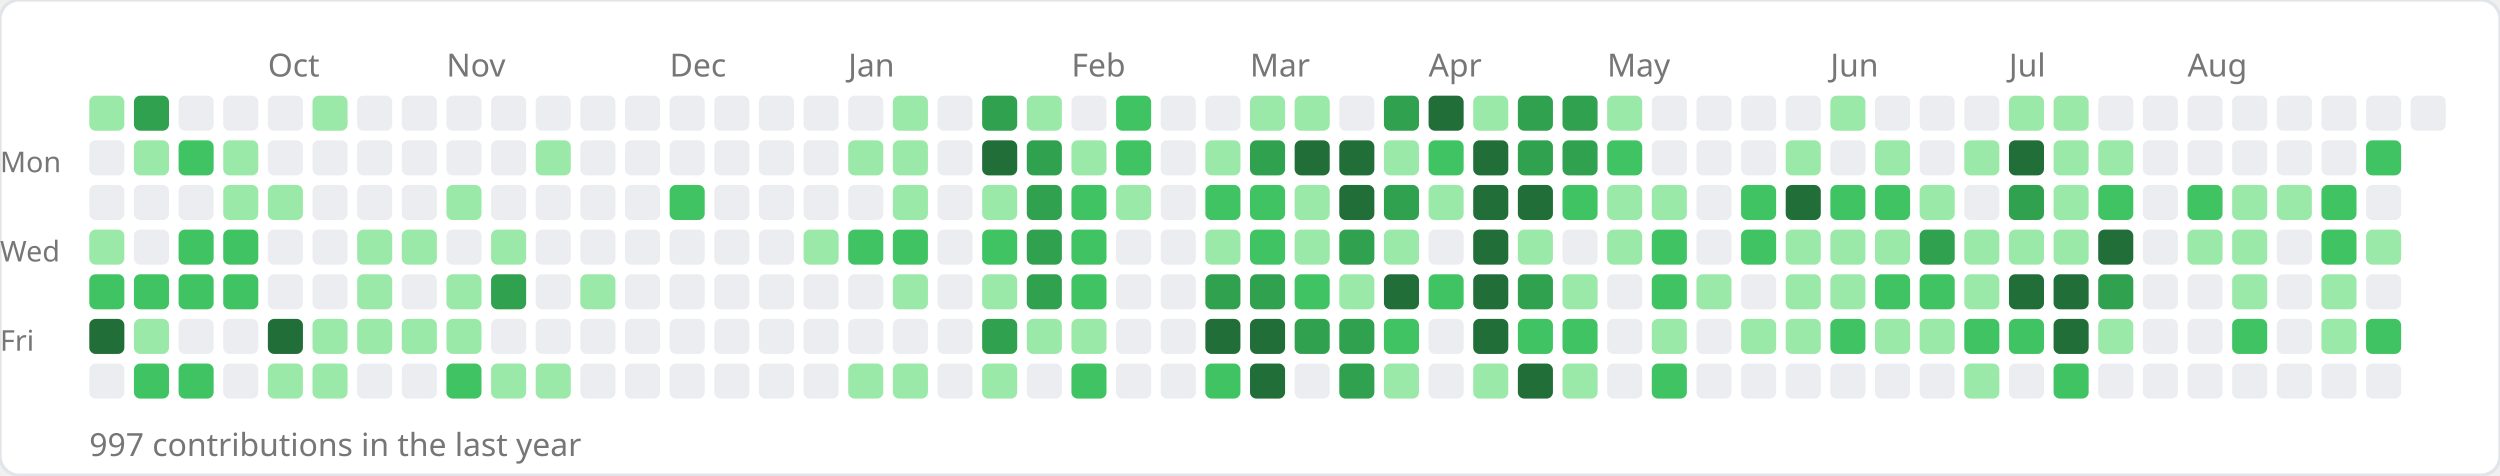
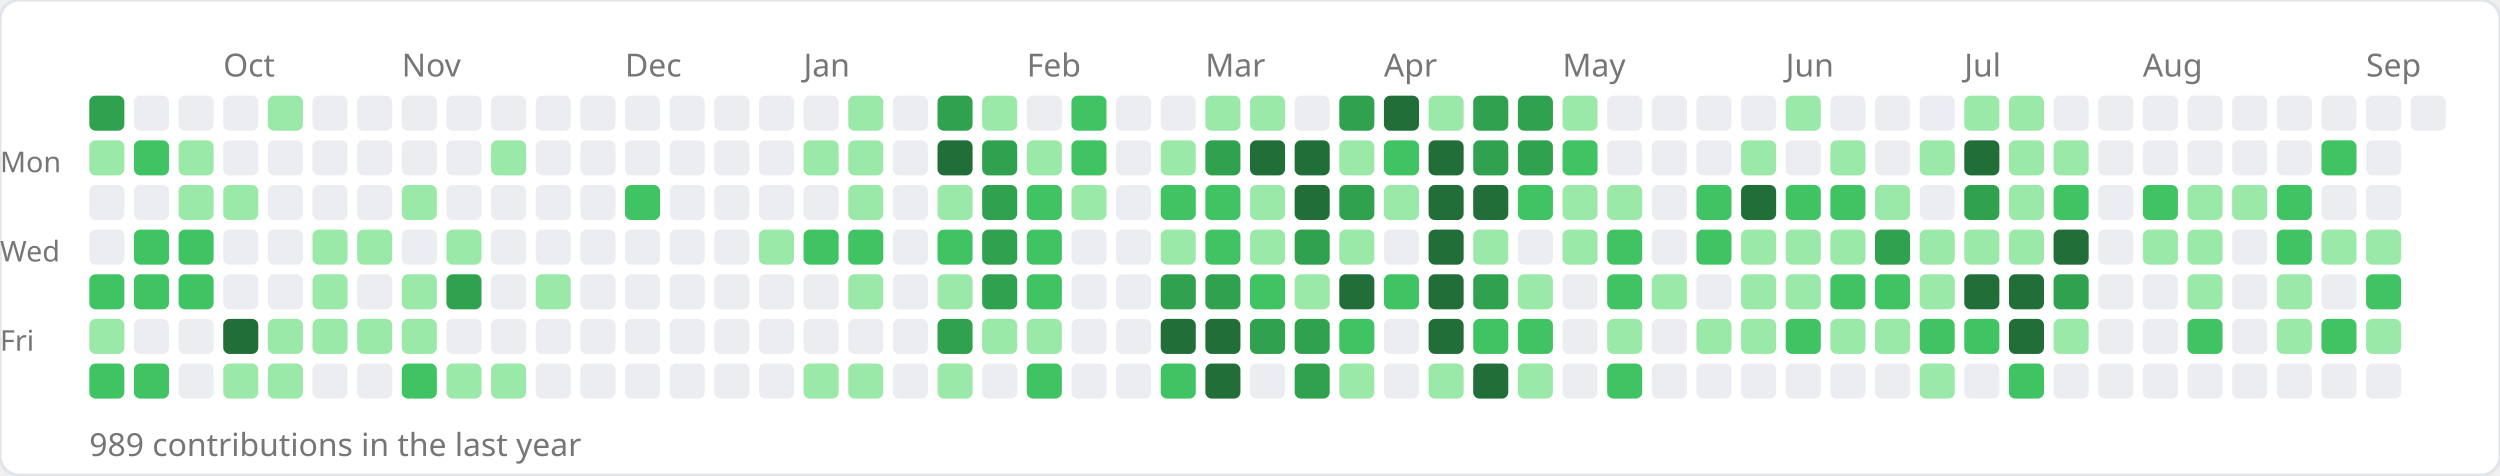
<svg xmlns="http://www.w3.org/2000/svg" width="784" height="149">
  <rect width="784" height="149" rx="6" fill="#ffffff" stroke="#e1e4e8" stroke-width="1" />
-   <text x="84" y="24" font-size="10" fill="#767676" font-family="sans-serif">Oct</text>
-   <text x="140" y="24" font-size="10" fill="#767676" font-family="sans-serif">Nov</text>
-   <text x="210" y="24" font-size="10" fill="#767676" font-family="sans-serif">Dec</text>
-   <text x="266" y="24" font-size="10" fill="#767676" font-family="sans-serif">Jan</text>
-   <text x="336" y="24" font-size="10" fill="#767676" font-family="sans-serif">Feb</text>
-   <text x="392" y="24" font-size="10" fill="#767676" font-family="sans-serif">Mar</text>
-   <text x="448" y="24" font-size="10" fill="#767676" font-family="sans-serif">Apr</text>
-   <text x="504" y="24" font-size="10" fill="#767676" font-family="sans-serif">May</text>
-   <text x="574" y="24" font-size="10" fill="#767676" font-family="sans-serif">Jun</text>
-   <text x="630" y="24" font-size="10" fill="#767676" font-family="sans-serif">Jul</text>
-   <text x="686" y="24" font-size="10" fill="#767676" font-family="sans-serif">Aug</text>
+   <text x="70" y="24" font-size="10" fill="#767676" font-family="sans-serif">Oct</text>
+   <text x="126" y="24" font-size="10" fill="#767676" font-family="sans-serif">Nov</text>
+   <text x="196" y="24" font-size="10" fill="#767676" font-family="sans-serif">Dec</text>
+   <text x="252" y="24" font-size="10" fill="#767676" font-family="sans-serif">Jan</text>
+   <text x="322" y="24" font-size="10" fill="#767676" font-family="sans-serif">Feb</text>
+   <text x="378" y="24" font-size="10" fill="#767676" font-family="sans-serif">Mar</text>
+   <text x="434" y="24" font-size="10" fill="#767676" font-family="sans-serif">Apr</text>
+   <text x="490" y="24" font-size="10" fill="#767676" font-family="sans-serif">May</text>
+   <text x="560" y="24" font-size="10" fill="#767676" font-family="sans-serif">Jun</text>
+   <text x="616" y="24" font-size="10" fill="#767676" font-family="sans-serif">Jul</text>
+   <text x="672" y="24" font-size="10" fill="#767676" font-family="sans-serif">Aug</text>
+   <text x="742" y="24" font-size="10" fill="#767676" font-family="sans-serif">Sep</text>
  <text x="0" y="54" font-size="9" fill="#767676" font-family="sans-serif">Mon</text>
  <text x="0" y="82" font-size="9" fill="#767676" font-family="sans-serif">Wed</text>
  <text x="0" y="110" font-size="9" fill="#767676" font-family="sans-serif">Fri</text>
-   <rect x="28" y="30" width="11" height="11" rx="2" fill="#9be9a8" />
-   <rect x="28" y="44" width="11" height="11" rx="2" fill="#ebedf0" />
+   <rect x="28" y="30" width="11" height="11" rx="2" fill="#30a14e" />
+   <rect x="28" y="44" width="11" height="11" rx="2" fill="#9be9a8" />
  <rect x="28" y="58" width="11" height="11" rx="2" fill="#ebedf0" />
-   <rect x="28" y="72" width="11" height="11" rx="2" fill="#9be9a8" />
+   <rect x="28" y="72" width="11" height="11" rx="2" fill="#ebedf0" />
  <rect x="28" y="86" width="11" height="11" rx="2" fill="#40c463" />
-   <rect x="28" y="100" width="11" height="11" rx="2" fill="#216e39" />
-   <rect x="28" y="114" width="11" height="11" rx="2" fill="#ebedf0" />
-   <rect x="42" y="30" width="11" height="11" rx="2" fill="#30a14e" />
-   <rect x="42" y="44" width="11" height="11" rx="2" fill="#9be9a8" />
+   <rect x="28" y="100" width="11" height="11" rx="2" fill="#9be9a8" />
+   <rect x="28" y="114" width="11" height="11" rx="2" fill="#40c463" />
+   <rect x="42" y="30" width="11" height="11" rx="2" fill="#ebedf0" />
+   <rect x="42" y="44" width="11" height="11" rx="2" fill="#40c463" />
  <rect x="42" y="58" width="11" height="11" rx="2" fill="#ebedf0" />
-   <rect x="42" y="72" width="11" height="11" rx="2" fill="#ebedf0" />
+   <rect x="42" y="72" width="11" height="11" rx="2" fill="#40c463" />
  <rect x="42" y="86" width="11" height="11" rx="2" fill="#40c463" />
-   <rect x="42" y="100" width="11" height="11" rx="2" fill="#9be9a8" />
+   <rect x="42" y="100" width="11" height="11" rx="2" fill="#ebedf0" />
  <rect x="42" y="114" width="11" height="11" rx="2" fill="#40c463" />
  <rect x="56" y="30" width="11" height="11" rx="2" fill="#ebedf0" />
-   <rect x="56" y="44" width="11" height="11" rx="2" fill="#40c463" />
-   <rect x="56" y="58" width="11" height="11" rx="2" fill="#ebedf0" />
+   <rect x="56" y="44" width="11" height="11" rx="2" fill="#9be9a8" />
+   <rect x="56" y="58" width="11" height="11" rx="2" fill="#9be9a8" />
  <rect x="56" y="72" width="11" height="11" rx="2" fill="#40c463" />
  <rect x="56" y="86" width="11" height="11" rx="2" fill="#40c463" />
  <rect x="56" y="100" width="11" height="11" rx="2" fill="#ebedf0" />
-   <rect x="56" y="114" width="11" height="11" rx="2" fill="#40c463" />
+   <rect x="56" y="114" width="11" height="11" rx="2" fill="#ebedf0" />
  <rect x="70" y="30" width="11" height="11" rx="2" fill="#ebedf0" />
-   <rect x="70" y="44" width="11" height="11" rx="2" fill="#9be9a8" />
+   <rect x="70" y="44" width="11" height="11" rx="2" fill="#ebedf0" />
  <rect x="70" y="58" width="11" height="11" rx="2" fill="#9be9a8" />
-   <rect x="70" y="72" width="11" height="11" rx="2" fill="#40c463" />
-   <rect x="70" y="86" width="11" height="11" rx="2" fill="#40c463" />
-   <rect x="70" y="100" width="11" height="11" rx="2" fill="#ebedf0" />
-   <rect x="70" y="114" width="11" height="11" rx="2" fill="#ebedf0" />
-   <rect x="84" y="30" width="11" height="11" rx="2" fill="#ebedf0" />
+   <rect x="70" y="72" width="11" height="11" rx="2" fill="#ebedf0" />
+   <rect x="70" y="86" width="11" height="11" rx="2" fill="#ebedf0" />
+   <rect x="70" y="100" width="11" height="11" rx="2" fill="#216e39" />
+   <rect x="70" y="114" width="11" height="11" rx="2" fill="#9be9a8" />
+   <rect x="84" y="30" width="11" height="11" rx="2" fill="#9be9a8" />
  <rect x="84" y="44" width="11" height="11" rx="2" fill="#ebedf0" />
-   <rect x="84" y="58" width="11" height="11" rx="2" fill="#9be9a8" />
+   <rect x="84" y="58" width="11" height="11" rx="2" fill="#ebedf0" />
  <rect x="84" y="72" width="11" height="11" rx="2" fill="#ebedf0" />
  <rect x="84" y="86" width="11" height="11" rx="2" fill="#ebedf0" />
-   <rect x="84" y="100" width="11" height="11" rx="2" fill="#216e39" />
+   <rect x="84" y="100" width="11" height="11" rx="2" fill="#9be9a8" />
  <rect x="84" y="114" width="11" height="11" rx="2" fill="#9be9a8" />
-   <rect x="98" y="30" width="11" height="11" rx="2" fill="#9be9a8" />
+   <rect x="98" y="30" width="11" height="11" rx="2" fill="#ebedf0" />
  <rect x="98" y="44" width="11" height="11" rx="2" fill="#ebedf0" />
  <rect x="98" y="58" width="11" height="11" rx="2" fill="#ebedf0" />
-   <rect x="98" y="72" width="11" height="11" rx="2" fill="#ebedf0" />
-   <rect x="98" y="86" width="11" height="11" rx="2" fill="#ebedf0" />
+   <rect x="98" y="72" width="11" height="11" rx="2" fill="#9be9a8" />
+   <rect x="98" y="86" width="11" height="11" rx="2" fill="#9be9a8" />
  <rect x="98" y="100" width="11" height="11" rx="2" fill="#9be9a8" />
-   <rect x="98" y="114" width="11" height="11" rx="2" fill="#9be9a8" />
+   <rect x="98" y="114" width="11" height="11" rx="2" fill="#ebedf0" />
  <rect x="112" y="30" width="11" height="11" rx="2" fill="#ebedf0" />
  <rect x="112" y="44" width="11" height="11" rx="2" fill="#ebedf0" />
  <rect x="112" y="58" width="11" height="11" rx="2" fill="#ebedf0" />
  <rect x="112" y="72" width="11" height="11" rx="2" fill="#9be9a8" />
-   <rect x="112" y="86" width="11" height="11" rx="2" fill="#9be9a8" />
+   <rect x="112" y="86" width="11" height="11" rx="2" fill="#ebedf0" />
  <rect x="112" y="100" width="11" height="11" rx="2" fill="#9be9a8" />
  <rect x="112" y="114" width="11" height="11" rx="2" fill="#ebedf0" />
  <rect x="126" y="30" width="11" height="11" rx="2" fill="#ebedf0" />
  <rect x="126" y="44" width="11" height="11" rx="2" fill="#ebedf0" />
-   <rect x="126" y="58" width="11" height="11" rx="2" fill="#ebedf0" />
-   <rect x="126" y="72" width="11" height="11" rx="2" fill="#9be9a8" />
-   <rect x="126" y="86" width="11" height="11" rx="2" fill="#ebedf0" />
+   <rect x="126" y="58" width="11" height="11" rx="2" fill="#9be9a8" />
+   <rect x="126" y="72" width="11" height="11" rx="2" fill="#ebedf0" />
+   <rect x="126" y="86" width="11" height="11" rx="2" fill="#9be9a8" />
  <rect x="126" y="100" width="11" height="11" rx="2" fill="#9be9a8" />
-   <rect x="126" y="114" width="11" height="11" rx="2" fill="#ebedf0" />
+   <rect x="126" y="114" width="11" height="11" rx="2" fill="#40c463" />
  <rect x="140" y="30" width="11" height="11" rx="2" fill="#ebedf0" />
  <rect x="140" y="44" width="11" height="11" rx="2" fill="#ebedf0" />
-   <rect x="140" y="58" width="11" height="11" rx="2" fill="#9be9a8" />
-   <rect x="140" y="72" width="11" height="11" rx="2" fill="#ebedf0" />
-   <rect x="140" y="86" width="11" height="11" rx="2" fill="#9be9a8" />
-   <rect x="140" y="100" width="11" height="11" rx="2" fill="#9be9a8" />
-   <rect x="140" y="114" width="11" height="11" rx="2" fill="#40c463" />
+   <rect x="140" y="58" width="11" height="11" rx="2" fill="#ebedf0" />
+   <rect x="140" y="72" width="11" height="11" rx="2" fill="#9be9a8" />
+   <rect x="140" y="86" width="11" height="11" rx="2" fill="#30a14e" />
+   <rect x="140" y="100" width="11" height="11" rx="2" fill="#ebedf0" />
+   <rect x="140" y="114" width="11" height="11" rx="2" fill="#9be9a8" />
  <rect x="154" y="30" width="11" height="11" rx="2" fill="#ebedf0" />
-   <rect x="154" y="44" width="11" height="11" rx="2" fill="#ebedf0" />
+   <rect x="154" y="44" width="11" height="11" rx="2" fill="#9be9a8" />
  <rect x="154" y="58" width="11" height="11" rx="2" fill="#ebedf0" />
-   <rect x="154" y="72" width="11" height="11" rx="2" fill="#9be9a8" />
-   <rect x="154" y="86" width="11" height="11" rx="2" fill="#30a14e" />
+   <rect x="154" y="72" width="11" height="11" rx="2" fill="#ebedf0" />
+   <rect x="154" y="86" width="11" height="11" rx="2" fill="#ebedf0" />
  <rect x="154" y="100" width="11" height="11" rx="2" fill="#ebedf0" />
  <rect x="154" y="114" width="11" height="11" rx="2" fill="#9be9a8" />
  <rect x="168" y="30" width="11" height="11" rx="2" fill="#ebedf0" />
-   <rect x="168" y="44" width="11" height="11" rx="2" fill="#9be9a8" />
+   <rect x="168" y="44" width="11" height="11" rx="2" fill="#ebedf0" />
  <rect x="168" y="58" width="11" height="11" rx="2" fill="#ebedf0" />
  <rect x="168" y="72" width="11" height="11" rx="2" fill="#ebedf0" />
-   <rect x="168" y="86" width="11" height="11" rx="2" fill="#ebedf0" />
+   <rect x="168" y="86" width="11" height="11" rx="2" fill="#9be9a8" />
  <rect x="168" y="100" width="11" height="11" rx="2" fill="#ebedf0" />
-   <rect x="168" y="114" width="11" height="11" rx="2" fill="#9be9a8" />
+   <rect x="168" y="114" width="11" height="11" rx="2" fill="#ebedf0" />
  <rect x="182" y="30" width="11" height="11" rx="2" fill="#ebedf0" />
  <rect x="182" y="44" width="11" height="11" rx="2" fill="#ebedf0" />
  <rect x="182" y="58" width="11" height="11" rx="2" fill="#ebedf0" />
  <rect x="182" y="72" width="11" height="11" rx="2" fill="#ebedf0" />
-   <rect x="182" y="86" width="11" height="11" rx="2" fill="#9be9a8" />
+   <rect x="182" y="86" width="11" height="11" rx="2" fill="#ebedf0" />
  <rect x="182" y="100" width="11" height="11" rx="2" fill="#ebedf0" />
  <rect x="182" y="114" width="11" height="11" rx="2" fill="#ebedf0" />
  <rect x="196" y="30" width="11" height="11" rx="2" fill="#ebedf0" />
  <rect x="196" y="44" width="11" height="11" rx="2" fill="#ebedf0" />
-   <rect x="196" y="58" width="11" height="11" rx="2" fill="#ebedf0" />
+   <rect x="196" y="58" width="11" height="11" rx="2" fill="#40c463" />
  <rect x="196" y="72" width="11" height="11" rx="2" fill="#ebedf0" />
  <rect x="196" y="86" width="11" height="11" rx="2" fill="#ebedf0" />
  <rect x="196" y="100" width="11" height="11" rx="2" fill="#ebedf0" />
  <rect x="196" y="114" width="11" height="11" rx="2" fill="#ebedf0" />
  <rect x="210" y="30" width="11" height="11" rx="2" fill="#ebedf0" />
  <rect x="210" y="44" width="11" height="11" rx="2" fill="#ebedf0" />
-   <rect x="210" y="58" width="11" height="11" rx="2" fill="#40c463" />
+   <rect x="210" y="58" width="11" height="11" rx="2" fill="#ebedf0" />
  <rect x="210" y="72" width="11" height="11" rx="2" fill="#ebedf0" />
  <rect x="210" y="86" width="11" height="11" rx="2" fill="#ebedf0" />
  <rect x="210" y="100" width="11" height="11" rx="2" fill="#ebedf0" />
  <rect x="210" y="114" width="11" height="11" rx="2" fill="#ebedf0" />
  <rect x="224" y="30" width="11" height="11" rx="2" fill="#ebedf0" />
  <rect x="224" y="44" width="11" height="11" rx="2" fill="#ebedf0" />
  <rect x="224" y="58" width="11" height="11" rx="2" fill="#ebedf0" />
  <rect x="224" y="72" width="11" height="11" rx="2" fill="#ebedf0" />
  <rect x="224" y="86" width="11" height="11" rx="2" fill="#ebedf0" />
  <rect x="224" y="100" width="11" height="11" rx="2" fill="#ebedf0" />
  <rect x="224" y="114" width="11" height="11" rx="2" fill="#ebedf0" />
  <rect x="238" y="30" width="11" height="11" rx="2" fill="#ebedf0" />
  <rect x="238" y="44" width="11" height="11" rx="2" fill="#ebedf0" />
  <rect x="238" y="58" width="11" height="11" rx="2" fill="#ebedf0" />
-   <rect x="238" y="72" width="11" height="11" rx="2" fill="#ebedf0" />
+   <rect x="238" y="72" width="11" height="11" rx="2" fill="#9be9a8" />
  <rect x="238" y="86" width="11" height="11" rx="2" fill="#ebedf0" />
  <rect x="238" y="100" width="11" height="11" rx="2" fill="#ebedf0" />
  <rect x="238" y="114" width="11" height="11" rx="2" fill="#ebedf0" />
  <rect x="252" y="30" width="11" height="11" rx="2" fill="#ebedf0" />
-   <rect x="252" y="44" width="11" height="11" rx="2" fill="#ebedf0" />
+   <rect x="252" y="44" width="11" height="11" rx="2" fill="#9be9a8" />
  <rect x="252" y="58" width="11" height="11" rx="2" fill="#ebedf0" />
-   <rect x="252" y="72" width="11" height="11" rx="2" fill="#9be9a8" />
+   <rect x="252" y="72" width="11" height="11" rx="2" fill="#40c463" />
  <rect x="252" y="86" width="11" height="11" rx="2" fill="#ebedf0" />
  <rect x="252" y="100" width="11" height="11" rx="2" fill="#ebedf0" />
-   <rect x="252" y="114" width="11" height="11" rx="2" fill="#ebedf0" />
-   <rect x="266" y="30" width="11" height="11" rx="2" fill="#ebedf0" />
+   <rect x="252" y="114" width="11" height="11" rx="2" fill="#9be9a8" />
+   <rect x="266" y="30" width="11" height="11" rx="2" fill="#9be9a8" />
  <rect x="266" y="44" width="11" height="11" rx="2" fill="#9be9a8" />
-   <rect x="266" y="58" width="11" height="11" rx="2" fill="#ebedf0" />
+   <rect x="266" y="58" width="11" height="11" rx="2" fill="#9be9a8" />
  <rect x="266" y="72" width="11" height="11" rx="2" fill="#40c463" />
-   <rect x="266" y="86" width="11" height="11" rx="2" fill="#ebedf0" />
+   <rect x="266" y="86" width="11" height="11" rx="2" fill="#9be9a8" />
  <rect x="266" y="100" width="11" height="11" rx="2" fill="#ebedf0" />
  <rect x="266" y="114" width="11" height="11" rx="2" fill="#9be9a8" />
-   <rect x="280" y="30" width="11" height="11" rx="2" fill="#9be9a8" />
-   <rect x="280" y="44" width="11" height="11" rx="2" fill="#9be9a8" />
-   <rect x="280" y="58" width="11" height="11" rx="2" fill="#9be9a8" />
-   <rect x="280" y="72" width="11" height="11" rx="2" fill="#40c463" />
-   <rect x="280" y="86" width="11" height="11" rx="2" fill="#9be9a8" />
+   <rect x="280" y="30" width="11" height="11" rx="2" fill="#ebedf0" />
+   <rect x="280" y="44" width="11" height="11" rx="2" fill="#ebedf0" />
+   <rect x="280" y="58" width="11" height="11" rx="2" fill="#ebedf0" />
+   <rect x="280" y="72" width="11" height="11" rx="2" fill="#ebedf0" />
+   <rect x="280" y="86" width="11" height="11" rx="2" fill="#ebedf0" />
  <rect x="280" y="100" width="11" height="11" rx="2" fill="#ebedf0" />
-   <rect x="280" y="114" width="11" height="11" rx="2" fill="#9be9a8" />
-   <rect x="294" y="30" width="11" height="11" rx="2" fill="#ebedf0" />
-   <rect x="294" y="44" width="11" height="11" rx="2" fill="#ebedf0" />
-   <rect x="294" y="58" width="11" height="11" rx="2" fill="#ebedf0" />
-   <rect x="294" y="72" width="11" height="11" rx="2" fill="#ebedf0" />
-   <rect x="294" y="86" width="11" height="11" rx="2" fill="#ebedf0" />
-   <rect x="294" y="100" width="11" height="11" rx="2" fill="#ebedf0" />
-   <rect x="294" y="114" width="11" height="11" rx="2" fill="#ebedf0" />
-   <rect x="308" y="30" width="11" height="11" rx="2" fill="#30a14e" />
-   <rect x="308" y="44" width="11" height="11" rx="2" fill="#216e39" />
-   <rect x="308" y="58" width="11" height="11" rx="2" fill="#9be9a8" />
-   <rect x="308" y="72" width="11" height="11" rx="2" fill="#40c463" />
-   <rect x="308" y="86" width="11" height="11" rx="2" fill="#9be9a8" />
-   <rect x="308" y="100" width="11" height="11" rx="2" fill="#30a14e" />
-   <rect x="308" y="114" width="11" height="11" rx="2" fill="#9be9a8" />
-   <rect x="322" y="30" width="11" height="11" rx="2" fill="#9be9a8" />
-   <rect x="322" y="44" width="11" height="11" rx="2" fill="#30a14e" />
-   <rect x="322" y="58" width="11" height="11" rx="2" fill="#30a14e" />
-   <rect x="322" y="72" width="11" height="11" rx="2" fill="#30a14e" />
-   <rect x="322" y="86" width="11" height="11" rx="2" fill="#30a14e" />
+   <rect x="280" y="114" width="11" height="11" rx="2" fill="#ebedf0" />
+   <rect x="294" y="30" width="11" height="11" rx="2" fill="#30a14e" />
+   <rect x="294" y="44" width="11" height="11" rx="2" fill="#216e39" />
+   <rect x="294" y="58" width="11" height="11" rx="2" fill="#9be9a8" />
+   <rect x="294" y="72" width="11" height="11" rx="2" fill="#40c463" />
+   <rect x="294" y="86" width="11" height="11" rx="2" fill="#9be9a8" />
+   <rect x="294" y="100" width="11" height="11" rx="2" fill="#30a14e" />
+   <rect x="294" y="114" width="11" height="11" rx="2" fill="#9be9a8" />
+   <rect x="308" y="30" width="11" height="11" rx="2" fill="#9be9a8" />
+   <rect x="308" y="44" width="11" height="11" rx="2" fill="#30a14e" />
+   <rect x="308" y="58" width="11" height="11" rx="2" fill="#30a14e" />
+   <rect x="308" y="72" width="11" height="11" rx="2" fill="#30a14e" />
+   <rect x="308" y="86" width="11" height="11" rx="2" fill="#30a14e" />
+   <rect x="308" y="100" width="11" height="11" rx="2" fill="#9be9a8" />
+   <rect x="308" y="114" width="11" height="11" rx="2" fill="#ebedf0" />
+   <rect x="322" y="30" width="11" height="11" rx="2" fill="#ebedf0" />
+   <rect x="322" y="44" width="11" height="11" rx="2" fill="#9be9a8" />
+   <rect x="322" y="58" width="11" height="11" rx="2" fill="#40c463" />
+   <rect x="322" y="72" width="11" height="11" rx="2" fill="#40c463" />
+   <rect x="322" y="86" width="11" height="11" rx="2" fill="#40c463" />
  <rect x="322" y="100" width="11" height="11" rx="2" fill="#9be9a8" />
-   <rect x="322" y="114" width="11" height="11" rx="2" fill="#ebedf0" />
-   <rect x="336" y="30" width="11" height="11" rx="2" fill="#ebedf0" />
-   <rect x="336" y="44" width="11" height="11" rx="2" fill="#9be9a8" />
-   <rect x="336" y="58" width="11" height="11" rx="2" fill="#40c463" />
-   <rect x="336" y="72" width="11" height="11" rx="2" fill="#40c463" />
-   <rect x="336" y="86" width="11" height="11" rx="2" fill="#40c463" />
-   <rect x="336" y="100" width="11" height="11" rx="2" fill="#9be9a8" />
-   <rect x="336" y="114" width="11" height="11" rx="2" fill="#40c463" />
-   <rect x="350" y="30" width="11" height="11" rx="2" fill="#40c463" />
-   <rect x="350" y="44" width="11" height="11" rx="2" fill="#40c463" />
-   <rect x="350" y="58" width="11" height="11" rx="2" fill="#9be9a8" />
+   <rect x="322" y="114" width="11" height="11" rx="2" fill="#40c463" />
+   <rect x="336" y="30" width="11" height="11" rx="2" fill="#40c463" />
+   <rect x="336" y="44" width="11" height="11" rx="2" fill="#40c463" />
+   <rect x="336" y="58" width="11" height="11" rx="2" fill="#9be9a8" />
+   <rect x="336" y="72" width="11" height="11" rx="2" fill="#ebedf0" />
+   <rect x="336" y="86" width="11" height="11" rx="2" fill="#ebedf0" />
+   <rect x="336" y="100" width="11" height="11" rx="2" fill="#ebedf0" />
+   <rect x="336" y="114" width="11" height="11" rx="2" fill="#ebedf0" />
+   <rect x="350" y="30" width="11" height="11" rx="2" fill="#ebedf0" />
+   <rect x="350" y="44" width="11" height="11" rx="2" fill="#ebedf0" />
+   <rect x="350" y="58" width="11" height="11" rx="2" fill="#ebedf0" />
  <rect x="350" y="72" width="11" height="11" rx="2" fill="#ebedf0" />
  <rect x="350" y="86" width="11" height="11" rx="2" fill="#ebedf0" />
  <rect x="350" y="100" width="11" height="11" rx="2" fill="#ebedf0" />
  <rect x="350" y="114" width="11" height="11" rx="2" fill="#ebedf0" />
  <rect x="364" y="30" width="11" height="11" rx="2" fill="#ebedf0" />
-   <rect x="364" y="44" width="11" height="11" rx="2" fill="#ebedf0" />
-   <rect x="364" y="58" width="11" height="11" rx="2" fill="#ebedf0" />
-   <rect x="364" y="72" width="11" height="11" rx="2" fill="#ebedf0" />
-   <rect x="364" y="86" width="11" height="11" rx="2" fill="#ebedf0" />
-   <rect x="364" y="100" width="11" height="11" rx="2" fill="#ebedf0" />
-   <rect x="364" y="114" width="11" height="11" rx="2" fill="#ebedf0" />
-   <rect x="378" y="30" width="11" height="11" rx="2" fill="#ebedf0" />
-   <rect x="378" y="44" width="11" height="11" rx="2" fill="#9be9a8" />
+   <rect x="364" y="44" width="11" height="11" rx="2" fill="#9be9a8" />
+   <rect x="364" y="58" width="11" height="11" rx="2" fill="#40c463" />
+   <rect x="364" y="72" width="11" height="11" rx="2" fill="#9be9a8" />
+   <rect x="364" y="86" width="11" height="11" rx="2" fill="#30a14e" />
+   <rect x="364" y="100" width="11" height="11" rx="2" fill="#216e39" />
+   <rect x="364" y="114" width="11" height="11" rx="2" fill="#40c463" />
+   <rect x="378" y="30" width="11" height="11" rx="2" fill="#9be9a8" />
+   <rect x="378" y="44" width="11" height="11" rx="2" fill="#30a14e" />
  <rect x="378" y="58" width="11" height="11" rx="2" fill="#40c463" />
-   <rect x="378" y="72" width="11" height="11" rx="2" fill="#9be9a8" />
+   <rect x="378" y="72" width="11" height="11" rx="2" fill="#40c463" />
  <rect x="378" y="86" width="11" height="11" rx="2" fill="#30a14e" />
  <rect x="378" y="100" width="11" height="11" rx="2" fill="#216e39" />
-   <rect x="378" y="114" width="11" height="11" rx="2" fill="#40c463" />
+   <rect x="378" y="114" width="11" height="11" rx="2" fill="#216e39" />
  <rect x="392" y="30" width="11" height="11" rx="2" fill="#9be9a8" />
-   <rect x="392" y="44" width="11" height="11" rx="2" fill="#30a14e" />
-   <rect x="392" y="58" width="11" height="11" rx="2" fill="#40c463" />
-   <rect x="392" y="72" width="11" height="11" rx="2" fill="#40c463" />
-   <rect x="392" y="86" width="11" height="11" rx="2" fill="#30a14e" />
-   <rect x="392" y="100" width="11" height="11" rx="2" fill="#216e39" />
-   <rect x="392" y="114" width="11" height="11" rx="2" fill="#216e39" />
-   <rect x="406" y="30" width="11" height="11" rx="2" fill="#9be9a8" />
+   <rect x="392" y="44" width="11" height="11" rx="2" fill="#216e39" />
+   <rect x="392" y="58" width="11" height="11" rx="2" fill="#9be9a8" />
+   <rect x="392" y="72" width="11" height="11" rx="2" fill="#9be9a8" />
+   <rect x="392" y="86" width="11" height="11" rx="2" fill="#40c463" />
+   <rect x="392" y="100" width="11" height="11" rx="2" fill="#30a14e" />
+   <rect x="392" y="114" width="11" height="11" rx="2" fill="#ebedf0" />
+   <rect x="406" y="30" width="11" height="11" rx="2" fill="#ebedf0" />
  <rect x="406" y="44" width="11" height="11" rx="2" fill="#216e39" />
-   <rect x="406" y="58" width="11" height="11" rx="2" fill="#9be9a8" />
-   <rect x="406" y="72" width="11" height="11" rx="2" fill="#9be9a8" />
-   <rect x="406" y="86" width="11" height="11" rx="2" fill="#40c463" />
+   <rect x="406" y="58" width="11" height="11" rx="2" fill="#216e39" />
+   <rect x="406" y="72" width="11" height="11" rx="2" fill="#30a14e" />
+   <rect x="406" y="86" width="11" height="11" rx="2" fill="#9be9a8" />
  <rect x="406" y="100" width="11" height="11" rx="2" fill="#30a14e" />
-   <rect x="406" y="114" width="11" height="11" rx="2" fill="#ebedf0" />
-   <rect x="420" y="30" width="11" height="11" rx="2" fill="#ebedf0" />
-   <rect x="420" y="44" width="11" height="11" rx="2" fill="#216e39" />
-   <rect x="420" y="58" width="11" height="11" rx="2" fill="#216e39" />
-   <rect x="420" y="72" width="11" height="11" rx="2" fill="#30a14e" />
-   <rect x="420" y="86" width="11" height="11" rx="2" fill="#9be9a8" />
-   <rect x="420" y="100" width="11" height="11" rx="2" fill="#30a14e" />
-   <rect x="420" y="114" width="11" height="11" rx="2" fill="#30a14e" />
-   <rect x="434" y="30" width="11" height="11" rx="2" fill="#30a14e" />
-   <rect x="434" y="44" width="11" height="11" rx="2" fill="#9be9a8" />
-   <rect x="434" y="58" width="11" height="11" rx="2" fill="#30a14e" />
-   <rect x="434" y="72" width="11" height="11" rx="2" fill="#9be9a8" />
-   <rect x="434" y="86" width="11" height="11" rx="2" fill="#216e39" />
-   <rect x="434" y="100" width="11" height="11" rx="2" fill="#40c463" />
-   <rect x="434" y="114" width="11" height="11" rx="2" fill="#9be9a8" />
-   <rect x="448" y="30" width="11" height="11" rx="2" fill="#216e39" />
-   <rect x="448" y="44" width="11" height="11" rx="2" fill="#40c463" />
-   <rect x="448" y="58" width="11" height="11" rx="2" fill="#9be9a8" />
-   <rect x="448" y="72" width="11" height="11" rx="2" fill="#ebedf0" />
-   <rect x="448" y="86" width="11" height="11" rx="2" fill="#40c463" />
-   <rect x="448" y="100" width="11" height="11" rx="2" fill="#ebedf0" />
-   <rect x="448" y="114" width="11" height="11" rx="2" fill="#ebedf0" />
-   <rect x="462" y="30" width="11" height="11" rx="2" fill="#9be9a8" />
-   <rect x="462" y="44" width="11" height="11" rx="2" fill="#216e39" />
+   <rect x="406" y="114" width="11" height="11" rx="2" fill="#30a14e" />
+   <rect x="420" y="30" width="11" height="11" rx="2" fill="#30a14e" />
+   <rect x="420" y="44" width="11" height="11" rx="2" fill="#9be9a8" />
+   <rect x="420" y="58" width="11" height="11" rx="2" fill="#30a14e" />
+   <rect x="420" y="72" width="11" height="11" rx="2" fill="#9be9a8" />
+   <rect x="420" y="86" width="11" height="11" rx="2" fill="#216e39" />
+   <rect x="420" y="100" width="11" height="11" rx="2" fill="#40c463" />
+   <rect x="420" y="114" width="11" height="11" rx="2" fill="#9be9a8" />
+   <rect x="434" y="30" width="11" height="11" rx="2" fill="#216e39" />
+   <rect x="434" y="44" width="11" height="11" rx="2" fill="#40c463" />
+   <rect x="434" y="58" width="11" height="11" rx="2" fill="#9be9a8" />
+   <rect x="434" y="72" width="11" height="11" rx="2" fill="#ebedf0" />
+   <rect x="434" y="86" width="11" height="11" rx="2" fill="#40c463" />
+   <rect x="434" y="100" width="11" height="11" rx="2" fill="#ebedf0" />
+   <rect x="434" y="114" width="11" height="11" rx="2" fill="#ebedf0" />
+   <rect x="448" y="30" width="11" height="11" rx="2" fill="#9be9a8" />
+   <rect x="448" y="44" width="11" height="11" rx="2" fill="#216e39" />
+   <rect x="448" y="58" width="11" height="11" rx="2" fill="#216e39" />
+   <rect x="448" y="72" width="11" height="11" rx="2" fill="#216e39" />
+   <rect x="448" y="86" width="11" height="11" rx="2" fill="#216e39" />
+   <rect x="448" y="100" width="11" height="11" rx="2" fill="#216e39" />
+   <rect x="448" y="114" width="11" height="11" rx="2" fill="#9be9a8" />
+   <rect x="462" y="30" width="11" height="11" rx="2" fill="#30a14e" />
+   <rect x="462" y="44" width="11" height="11" rx="2" fill="#30a14e" />
  <rect x="462" y="58" width="11" height="11" rx="2" fill="#216e39" />
-   <rect x="462" y="72" width="11" height="11" rx="2" fill="#216e39" />
-   <rect x="462" y="86" width="11" height="11" rx="2" fill="#216e39" />
-   <rect x="462" y="100" width="11" height="11" rx="2" fill="#216e39" />
-   <rect x="462" y="114" width="11" height="11" rx="2" fill="#9be9a8" />
+   <rect x="462" y="72" width="11" height="11" rx="2" fill="#9be9a8" />
+   <rect x="462" y="86" width="11" height="11" rx="2" fill="#30a14e" />
+   <rect x="462" y="100" width="11" height="11" rx="2" fill="#40c463" />
+   <rect x="462" y="114" width="11" height="11" rx="2" fill="#216e39" />
  <rect x="476" y="30" width="11" height="11" rx="2" fill="#30a14e" />
  <rect x="476" y="44" width="11" height="11" rx="2" fill="#30a14e" />
-   <rect x="476" y="58" width="11" height="11" rx="2" fill="#216e39" />
-   <rect x="476" y="72" width="11" height="11" rx="2" fill="#9be9a8" />
-   <rect x="476" y="86" width="11" height="11" rx="2" fill="#30a14e" />
+   <rect x="476" y="58" width="11" height="11" rx="2" fill="#40c463" />
+   <rect x="476" y="72" width="11" height="11" rx="2" fill="#ebedf0" />
+   <rect x="476" y="86" width="11" height="11" rx="2" fill="#9be9a8" />
  <rect x="476" y="100" width="11" height="11" rx="2" fill="#40c463" />
-   <rect x="476" y="114" width="11" height="11" rx="2" fill="#216e39" />
-   <rect x="490" y="30" width="11" height="11" rx="2" fill="#30a14e" />
-   <rect x="490" y="44" width="11" height="11" rx="2" fill="#30a14e" />
-   <rect x="490" y="58" width="11" height="11" rx="2" fill="#40c463" />
-   <rect x="490" y="72" width="11" height="11" rx="2" fill="#ebedf0" />
-   <rect x="490" y="86" width="11" height="11" rx="2" fill="#9be9a8" />
-   <rect x="490" y="100" width="11" height="11" rx="2" fill="#40c463" />
-   <rect x="490" y="114" width="11" height="11" rx="2" fill="#9be9a8" />
-   <rect x="504" y="30" width="11" height="11" rx="2" fill="#9be9a8" />
-   <rect x="504" y="44" width="11" height="11" rx="2" fill="#40c463" />
+   <rect x="476" y="114" width="11" height="11" rx="2" fill="#9be9a8" />
+   <rect x="490" y="30" width="11" height="11" rx="2" fill="#9be9a8" />
+   <rect x="490" y="44" width="11" height="11" rx="2" fill="#40c463" />
+   <rect x="490" y="58" width="11" height="11" rx="2" fill="#9be9a8" />
+   <rect x="490" y="72" width="11" height="11" rx="2" fill="#9be9a8" />
+   <rect x="490" y="86" width="11" height="11" rx="2" fill="#ebedf0" />
+   <rect x="490" y="100" width="11" height="11" rx="2" fill="#ebedf0" />
+   <rect x="490" y="114" width="11" height="11" rx="2" fill="#ebedf0" />
+   <rect x="504" y="30" width="11" height="11" rx="2" fill="#ebedf0" />
+   <rect x="504" y="44" width="11" height="11" rx="2" fill="#ebedf0" />
  <rect x="504" y="58" width="11" height="11" rx="2" fill="#9be9a8" />
-   <rect x="504" y="72" width="11" height="11" rx="2" fill="#9be9a8" />
-   <rect x="504" y="86" width="11" height="11" rx="2" fill="#ebedf0" />
-   <rect x="504" y="100" width="11" height="11" rx="2" fill="#ebedf0" />
-   <rect x="504" y="114" width="11" height="11" rx="2" fill="#ebedf0" />
+   <rect x="504" y="72" width="11" height="11" rx="2" fill="#40c463" />
+   <rect x="504" y="86" width="11" height="11" rx="2" fill="#40c463" />
+   <rect x="504" y="100" width="11" height="11" rx="2" fill="#9be9a8" />
+   <rect x="504" y="114" width="11" height="11" rx="2" fill="#40c463" />
  <rect x="518" y="30" width="11" height="11" rx="2" fill="#ebedf0" />
  <rect x="518" y="44" width="11" height="11" rx="2" fill="#ebedf0" />
-   <rect x="518" y="58" width="11" height="11" rx="2" fill="#9be9a8" />
-   <rect x="518" y="72" width="11" height="11" rx="2" fill="#40c463" />
-   <rect x="518" y="86" width="11" height="11" rx="2" fill="#40c463" />
-   <rect x="518" y="100" width="11" height="11" rx="2" fill="#9be9a8" />
-   <rect x="518" y="114" width="11" height="11" rx="2" fill="#40c463" />
+   <rect x="518" y="58" width="11" height="11" rx="2" fill="#ebedf0" />
+   <rect x="518" y="72" width="11" height="11" rx="2" fill="#ebedf0" />
+   <rect x="518" y="86" width="11" height="11" rx="2" fill="#9be9a8" />
+   <rect x="518" y="100" width="11" height="11" rx="2" fill="#ebedf0" />
+   <rect x="518" y="114" width="11" height="11" rx="2" fill="#ebedf0" />
  <rect x="532" y="30" width="11" height="11" rx="2" fill="#ebedf0" />
  <rect x="532" y="44" width="11" height="11" rx="2" fill="#ebedf0" />
-   <rect x="532" y="58" width="11" height="11" rx="2" fill="#ebedf0" />
-   <rect x="532" y="72" width="11" height="11" rx="2" fill="#ebedf0" />
-   <rect x="532" y="86" width="11" height="11" rx="2" fill="#9be9a8" />
-   <rect x="532" y="100" width="11" height="11" rx="2" fill="#ebedf0" />
+   <rect x="532" y="58" width="11" height="11" rx="2" fill="#40c463" />
+   <rect x="532" y="72" width="11" height="11" rx="2" fill="#40c463" />
+   <rect x="532" y="86" width="11" height="11" rx="2" fill="#ebedf0" />
+   <rect x="532" y="100" width="11" height="11" rx="2" fill="#9be9a8" />
  <rect x="532" y="114" width="11" height="11" rx="2" fill="#ebedf0" />
  <rect x="546" y="30" width="11" height="11" rx="2" fill="#ebedf0" />
-   <rect x="546" y="44" width="11" height="11" rx="2" fill="#ebedf0" />
-   <rect x="546" y="58" width="11" height="11" rx="2" fill="#40c463" />
-   <rect x="546" y="72" width="11" height="11" rx="2" fill="#40c463" />
-   <rect x="546" y="86" width="11" height="11" rx="2" fill="#ebedf0" />
+   <rect x="546" y="44" width="11" height="11" rx="2" fill="#9be9a8" />
+   <rect x="546" y="58" width="11" height="11" rx="2" fill="#216e39" />
+   <rect x="546" y="72" width="11" height="11" rx="2" fill="#9be9a8" />
+   <rect x="546" y="86" width="11" height="11" rx="2" fill="#9be9a8" />
  <rect x="546" y="100" width="11" height="11" rx="2" fill="#9be9a8" />
  <rect x="546" y="114" width="11" height="11" rx="2" fill="#ebedf0" />
-   <rect x="560" y="30" width="11" height="11" rx="2" fill="#ebedf0" />
-   <rect x="560" y="44" width="11" height="11" rx="2" fill="#9be9a8" />
-   <rect x="560" y="58" width="11" height="11" rx="2" fill="#216e39" />
+   <rect x="560" y="30" width="11" height="11" rx="2" fill="#9be9a8" />
+   <rect x="560" y="44" width="11" height="11" rx="2" fill="#ebedf0" />
+   <rect x="560" y="58" width="11" height="11" rx="2" fill="#40c463" />
  <rect x="560" y="72" width="11" height="11" rx="2" fill="#9be9a8" />
  <rect x="560" y="86" width="11" height="11" rx="2" fill="#9be9a8" />
-   <rect x="560" y="100" width="11" height="11" rx="2" fill="#9be9a8" />
+   <rect x="560" y="100" width="11" height="11" rx="2" fill="#40c463" />
  <rect x="560" y="114" width="11" height="11" rx="2" fill="#ebedf0" />
-   <rect x="574" y="30" width="11" height="11" rx="2" fill="#9be9a8" />
-   <rect x="574" y="44" width="11" height="11" rx="2" fill="#ebedf0" />
+   <rect x="574" y="30" width="11" height="11" rx="2" fill="#ebedf0" />
+   <rect x="574" y="44" width="11" height="11" rx="2" fill="#9be9a8" />
  <rect x="574" y="58" width="11" height="11" rx="2" fill="#40c463" />
  <rect x="574" y="72" width="11" height="11" rx="2" fill="#9be9a8" />
-   <rect x="574" y="86" width="11" height="11" rx="2" fill="#9be9a8" />
-   <rect x="574" y="100" width="11" height="11" rx="2" fill="#40c463" />
+   <rect x="574" y="86" width="11" height="11" rx="2" fill="#40c463" />
+   <rect x="574" y="100" width="11" height="11" rx="2" fill="#9be9a8" />
  <rect x="574" y="114" width="11" height="11" rx="2" fill="#ebedf0" />
  <rect x="588" y="30" width="11" height="11" rx="2" fill="#ebedf0" />
-   <rect x="588" y="44" width="11" height="11" rx="2" fill="#9be9a8" />
-   <rect x="588" y="58" width="11" height="11" rx="2" fill="#40c463" />
-   <rect x="588" y="72" width="11" height="11" rx="2" fill="#9be9a8" />
+   <rect x="588" y="44" width="11" height="11" rx="2" fill="#ebedf0" />
+   <rect x="588" y="58" width="11" height="11" rx="2" fill="#9be9a8" />
+   <rect x="588" y="72" width="11" height="11" rx="2" fill="#30a14e" />
  <rect x="588" y="86" width="11" height="11" rx="2" fill="#40c463" />
  <rect x="588" y="100" width="11" height="11" rx="2" fill="#9be9a8" />
  <rect x="588" y="114" width="11" height="11" rx="2" fill="#ebedf0" />
  <rect x="602" y="30" width="11" height="11" rx="2" fill="#ebedf0" />
-   <rect x="602" y="44" width="11" height="11" rx="2" fill="#ebedf0" />
-   <rect x="602" y="58" width="11" height="11" rx="2" fill="#9be9a8" />
-   <rect x="602" y="72" width="11" height="11" rx="2" fill="#30a14e" />
-   <rect x="602" y="86" width="11" height="11" rx="2" fill="#40c463" />
-   <rect x="602" y="100" width="11" height="11" rx="2" fill="#9be9a8" />
-   <rect x="602" y="114" width="11" height="11" rx="2" fill="#ebedf0" />
-   <rect x="616" y="30" width="11" height="11" rx="2" fill="#ebedf0" />
-   <rect x="616" y="44" width="11" height="11" rx="2" fill="#9be9a8" />
-   <rect x="616" y="58" width="11" height="11" rx="2" fill="#ebedf0" />
+   <rect x="602" y="44" width="11" height="11" rx="2" fill="#9be9a8" />
+   <rect x="602" y="58" width="11" height="11" rx="2" fill="#ebedf0" />
+   <rect x="602" y="72" width="11" height="11" rx="2" fill="#9be9a8" />
+   <rect x="602" y="86" width="11" height="11" rx="2" fill="#9be9a8" />
+   <rect x="602" y="100" width="11" height="11" rx="2" fill="#40c463" />
+   <rect x="602" y="114" width="11" height="11" rx="2" fill="#9be9a8" />
+   <rect x="616" y="30" width="11" height="11" rx="2" fill="#9be9a8" />
+   <rect x="616" y="44" width="11" height="11" rx="2" fill="#216e39" />
+   <rect x="616" y="58" width="11" height="11" rx="2" fill="#30a14e" />
  <rect x="616" y="72" width="11" height="11" rx="2" fill="#9be9a8" />
-   <rect x="616" y="86" width="11" height="11" rx="2" fill="#9be9a8" />
+   <rect x="616" y="86" width="11" height="11" rx="2" fill="#216e39" />
  <rect x="616" y="100" width="11" height="11" rx="2" fill="#40c463" />
-   <rect x="616" y="114" width="11" height="11" rx="2" fill="#9be9a8" />
+   <rect x="616" y="114" width="11" height="11" rx="2" fill="#ebedf0" />
  <rect x="630" y="30" width="11" height="11" rx="2" fill="#9be9a8" />
-   <rect x="630" y="44" width="11" height="11" rx="2" fill="#216e39" />
-   <rect x="630" y="58" width="11" height="11" rx="2" fill="#30a14e" />
+   <rect x="630" y="44" width="11" height="11" rx="2" fill="#9be9a8" />
+   <rect x="630" y="58" width="11" height="11" rx="2" fill="#9be9a8" />
  <rect x="630" y="72" width="11" height="11" rx="2" fill="#9be9a8" />
  <rect x="630" y="86" width="11" height="11" rx="2" fill="#216e39" />
-   <rect x="630" y="100" width="11" height="11" rx="2" fill="#40c463" />
-   <rect x="630" y="114" width="11" height="11" rx="2" fill="#ebedf0" />
-   <rect x="644" y="30" width="11" height="11" rx="2" fill="#9be9a8" />
+   <rect x="630" y="100" width="11" height="11" rx="2" fill="#216e39" />
+   <rect x="630" y="114" width="11" height="11" rx="2" fill="#40c463" />
+   <rect x="644" y="30" width="11" height="11" rx="2" fill="#ebedf0" />
  <rect x="644" y="44" width="11" height="11" rx="2" fill="#9be9a8" />
-   <rect x="644" y="58" width="11" height="11" rx="2" fill="#9be9a8" />
-   <rect x="644" y="72" width="11" height="11" rx="2" fill="#9be9a8" />
-   <rect x="644" y="86" width="11" height="11" rx="2" fill="#216e39" />
-   <rect x="644" y="100" width="11" height="11" rx="2" fill="#216e39" />
-   <rect x="644" y="114" width="11" height="11" rx="2" fill="#40c463" />
+   <rect x="644" y="58" width="11" height="11" rx="2" fill="#40c463" />
+   <rect x="644" y="72" width="11" height="11" rx="2" fill="#216e39" />
+   <rect x="644" y="86" width="11" height="11" rx="2" fill="#30a14e" />
+   <rect x="644" y="100" width="11" height="11" rx="2" fill="#9be9a8" />
+   <rect x="644" y="114" width="11" height="11" rx="2" fill="#ebedf0" />
  <rect x="658" y="30" width="11" height="11" rx="2" fill="#ebedf0" />
-   <rect x="658" y="44" width="11" height="11" rx="2" fill="#9be9a8" />
-   <rect x="658" y="58" width="11" height="11" rx="2" fill="#40c463" />
-   <rect x="658" y="72" width="11" height="11" rx="2" fill="#216e39" />
-   <rect x="658" y="86" width="11" height="11" rx="2" fill="#30a14e" />
-   <rect x="658" y="100" width="11" height="11" rx="2" fill="#9be9a8" />
+   <rect x="658" y="44" width="11" height="11" rx="2" fill="#ebedf0" />
+   <rect x="658" y="58" width="11" height="11" rx="2" fill="#ebedf0" />
+   <rect x="658" y="72" width="11" height="11" rx="2" fill="#ebedf0" />
+   <rect x="658" y="86" width="11" height="11" rx="2" fill="#ebedf0" />
+   <rect x="658" y="100" width="11" height="11" rx="2" fill="#ebedf0" />
  <rect x="658" y="114" width="11" height="11" rx="2" fill="#ebedf0" />
  <rect x="672" y="30" width="11" height="11" rx="2" fill="#ebedf0" />
  <rect x="672" y="44" width="11" height="11" rx="2" fill="#ebedf0" />
-   <rect x="672" y="58" width="11" height="11" rx="2" fill="#ebedf0" />
-   <rect x="672" y="72" width="11" height="11" rx="2" fill="#ebedf0" />
+   <rect x="672" y="58" width="11" height="11" rx="2" fill="#40c463" />
+   <rect x="672" y="72" width="11" height="11" rx="2" fill="#9be9a8" />
  <rect x="672" y="86" width="11" height="11" rx="2" fill="#ebedf0" />
  <rect x="672" y="100" width="11" height="11" rx="2" fill="#ebedf0" />
  <rect x="672" y="114" width="11" height="11" rx="2" fill="#ebedf0" />
  <rect x="686" y="30" width="11" height="11" rx="2" fill="#ebedf0" />
  <rect x="686" y="44" width="11" height="11" rx="2" fill="#ebedf0" />
-   <rect x="686" y="58" width="11" height="11" rx="2" fill="#40c463" />
+   <rect x="686" y="58" width="11" height="11" rx="2" fill="#9be9a8" />
  <rect x="686" y="72" width="11" height="11" rx="2" fill="#9be9a8" />
-   <rect x="686" y="86" width="11" height="11" rx="2" fill="#ebedf0" />
-   <rect x="686" y="100" width="11" height="11" rx="2" fill="#ebedf0" />
+   <rect x="686" y="86" width="11" height="11" rx="2" fill="#9be9a8" />
+   <rect x="686" y="100" width="11" height="11" rx="2" fill="#40c463" />
  <rect x="686" y="114" width="11" height="11" rx="2" fill="#ebedf0" />
  <rect x="700" y="30" width="11" height="11" rx="2" fill="#ebedf0" />
  <rect x="700" y="44" width="11" height="11" rx="2" fill="#ebedf0" />
  <rect x="700" y="58" width="11" height="11" rx="2" fill="#9be9a8" />
-   <rect x="700" y="72" width="11" height="11" rx="2" fill="#9be9a8" />
-   <rect x="700" y="86" width="11" height="11" rx="2" fill="#9be9a8" />
-   <rect x="700" y="100" width="11" height="11" rx="2" fill="#40c463" />
+   <rect x="700" y="72" width="11" height="11" rx="2" fill="#ebedf0" />
+   <rect x="700" y="86" width="11" height="11" rx="2" fill="#ebedf0" />
+   <rect x="700" y="100" width="11" height="11" rx="2" fill="#ebedf0" />
  <rect x="700" y="114" width="11" height="11" rx="2" fill="#ebedf0" />
  <rect x="714" y="30" width="11" height="11" rx="2" fill="#ebedf0" />
  <rect x="714" y="44" width="11" height="11" rx="2" fill="#ebedf0" />
-   <rect x="714" y="58" width="11" height="11" rx="2" fill="#9be9a8" />
-   <rect x="714" y="72" width="11" height="11" rx="2" fill="#ebedf0" />
-   <rect x="714" y="86" width="11" height="11" rx="2" fill="#ebedf0" />
-   <rect x="714" y="100" width="11" height="11" rx="2" fill="#ebedf0" />
+   <rect x="714" y="58" width="11" height="11" rx="2" fill="#40c463" />
+   <rect x="714" y="72" width="11" height="11" rx="2" fill="#40c463" />
+   <rect x="714" y="86" width="11" height="11" rx="2" fill="#9be9a8" />
+   <rect x="714" y="100" width="11" height="11" rx="2" fill="#9be9a8" />
  <rect x="714" y="114" width="11" height="11" rx="2" fill="#ebedf0" />
  <rect x="728" y="30" width="11" height="11" rx="2" fill="#ebedf0" />
-   <rect x="728" y="44" width="11" height="11" rx="2" fill="#ebedf0" />
-   <rect x="728" y="58" width="11" height="11" rx="2" fill="#40c463" />
-   <rect x="728" y="72" width="11" height="11" rx="2" fill="#40c463" />
-   <rect x="728" y="86" width="11" height="11" rx="2" fill="#9be9a8" />
-   <rect x="728" y="100" width="11" height="11" rx="2" fill="#9be9a8" />
+   <rect x="728" y="44" width="11" height="11" rx="2" fill="#40c463" />
+   <rect x="728" y="58" width="11" height="11" rx="2" fill="#ebedf0" />
+   <rect x="728" y="72" width="11" height="11" rx="2" fill="#9be9a8" />
+   <rect x="728" y="86" width="11" height="11" rx="2" fill="#ebedf0" />
+   <rect x="728" y="100" width="11" height="11" rx="2" fill="#40c463" />
  <rect x="728" y="114" width="11" height="11" rx="2" fill="#ebedf0" />
  <rect x="742" y="30" width="11" height="11" rx="2" fill="#ebedf0" />
-   <rect x="742" y="44" width="11" height="11" rx="2" fill="#40c463" />
+   <rect x="742" y="44" width="11" height="11" rx="2" fill="#ebedf0" />
  <rect x="742" y="58" width="11" height="11" rx="2" fill="#ebedf0" />
  <rect x="742" y="72" width="11" height="11" rx="2" fill="#9be9a8" />
-   <rect x="742" y="86" width="11" height="11" rx="2" fill="#ebedf0" />
-   <rect x="742" y="100" width="11" height="11" rx="2" fill="#40c463" />
+   <rect x="742" y="86" width="11" height="11" rx="2" fill="#40c463" />
+   <rect x="742" y="100" width="11" height="11" rx="2" fill="#9be9a8" />
  <rect x="742" y="114" width="11" height="11" rx="2" fill="#ebedf0" />
  <rect x="756" y="30" width="11" height="11" rx="2" fill="#ebedf0" />
-   <text x="28" y="143" font-size="10" fill="#767676" font-family="sans-serif">997 contributions in the last year</text>
+   <text x="28" y="143" font-size="10" fill="#767676" font-family="sans-serif">989 contributions in the last year</text>
</svg>
